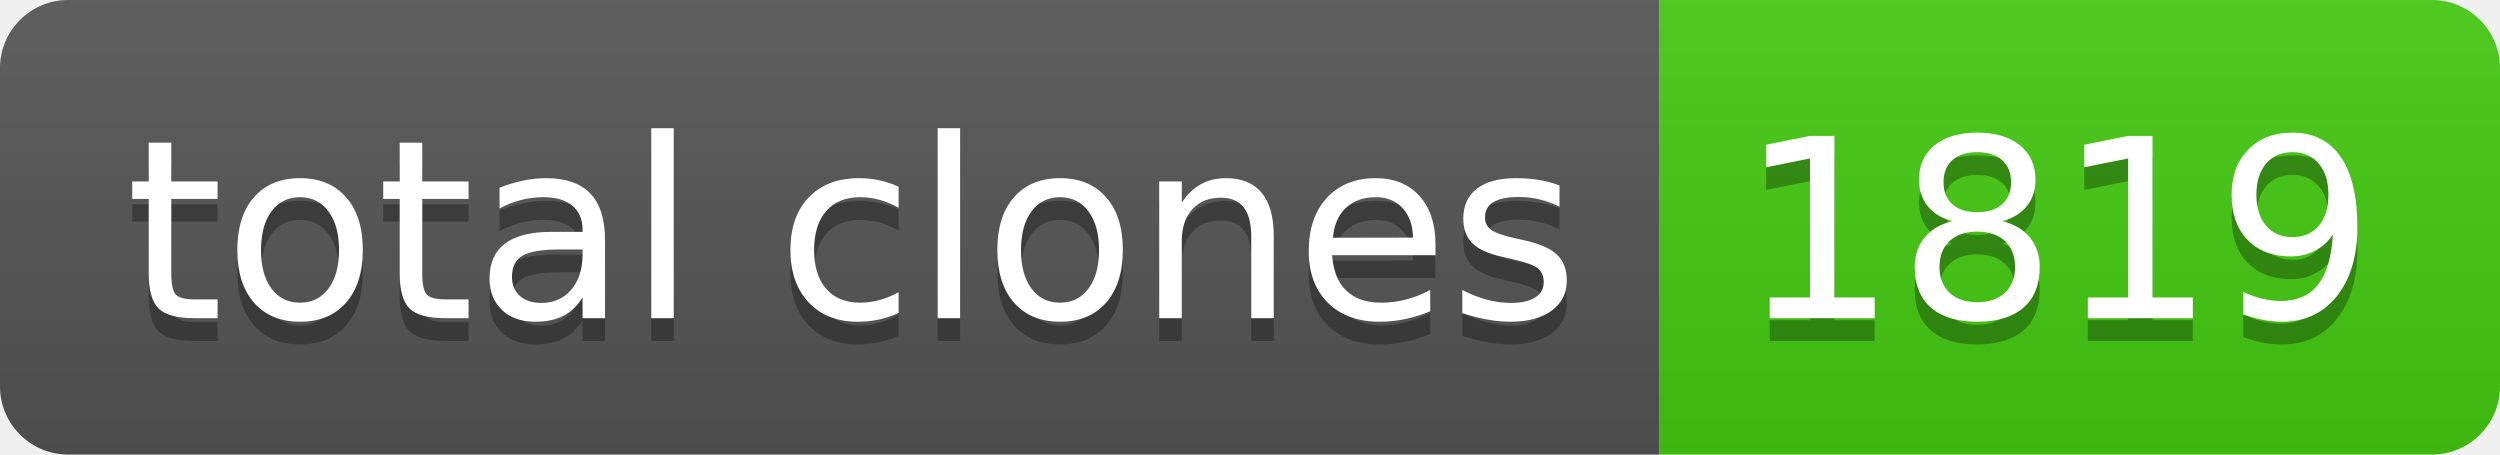
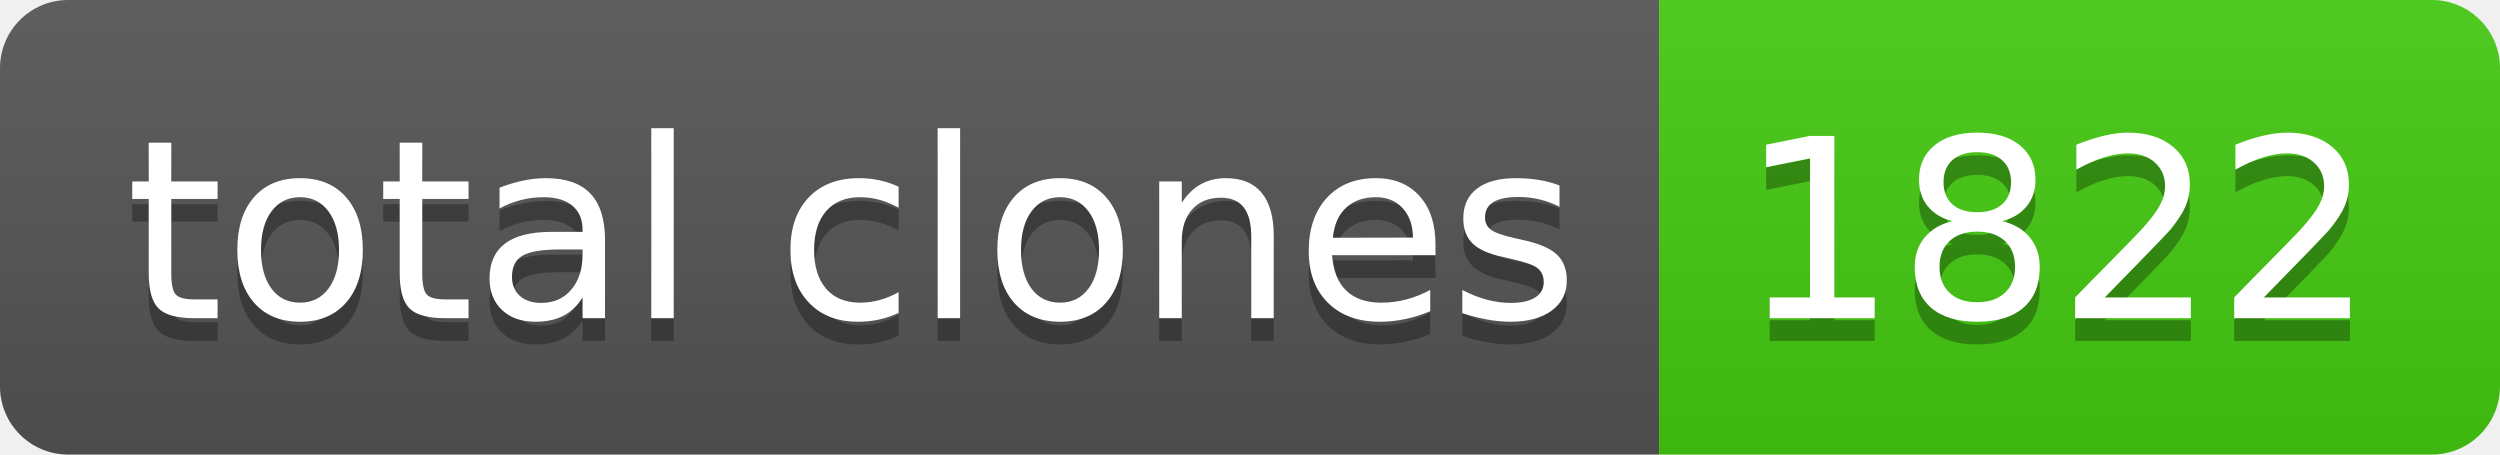
- <svg xmlns="http://www.w3.org/2000/svg" width="110" height="20" role="img" aria-label="total clones: 1819">
+ <svg xmlns="http://www.w3.org/2000/svg" width="110" height="20" role="img" aria-label="total clones: 1822">
  <linearGradient id="s" x2="0" y2="100%">
    <stop offset="0" stop-color="#bbb" stop-opacity=".1" />
    <stop offset="1" stop-opacity=".1" />
  </linearGradient>
  <clipPath id="r">
    <rect width="110" height="20" rx="3" fill="#fff" />
  </clipPath>
  <g clip-path="url(#r)">
    <rect width="73" height="20" fill="#555" />
    <rect x="73" width="37" height="20" fill="#4c1" />
    <rect width="110" height="20" fill="url(#s)" />
  </g>
  <g fill="#fff" text-anchor="middle" font-family="Verdana,Geneva,DejaVu Sans,sans-serif" text-rendering="geometricPrecision" font-size="110">
    <text aria-hidden="true" x="375" y="150" fill="#010101" fill-opacity=".3" transform="scale(.1)" textLength="630">total clones</text>
    <text x="375" y="140" transform="scale(.1)" fill="#fff" textLength="630">total clones</text>
-     <text aria-hidden="true" x="905" y="150" fill="#010101" fill-opacity=".3" transform="scale(.1)" textLength="270">1819</text>
-     <text x="905" y="140" transform="scale(.1)" fill="#fff" textLength="270">1819</text>
+     <text aria-hidden="true" x="905" y="150" fill="#010101" fill-opacity=".3" transform="scale(.1)" textLength="270">1822</text>
+     <text x="905" y="140" transform="scale(.1)" fill="#fff" textLength="270">1822</text>
  </g>
</svg>
